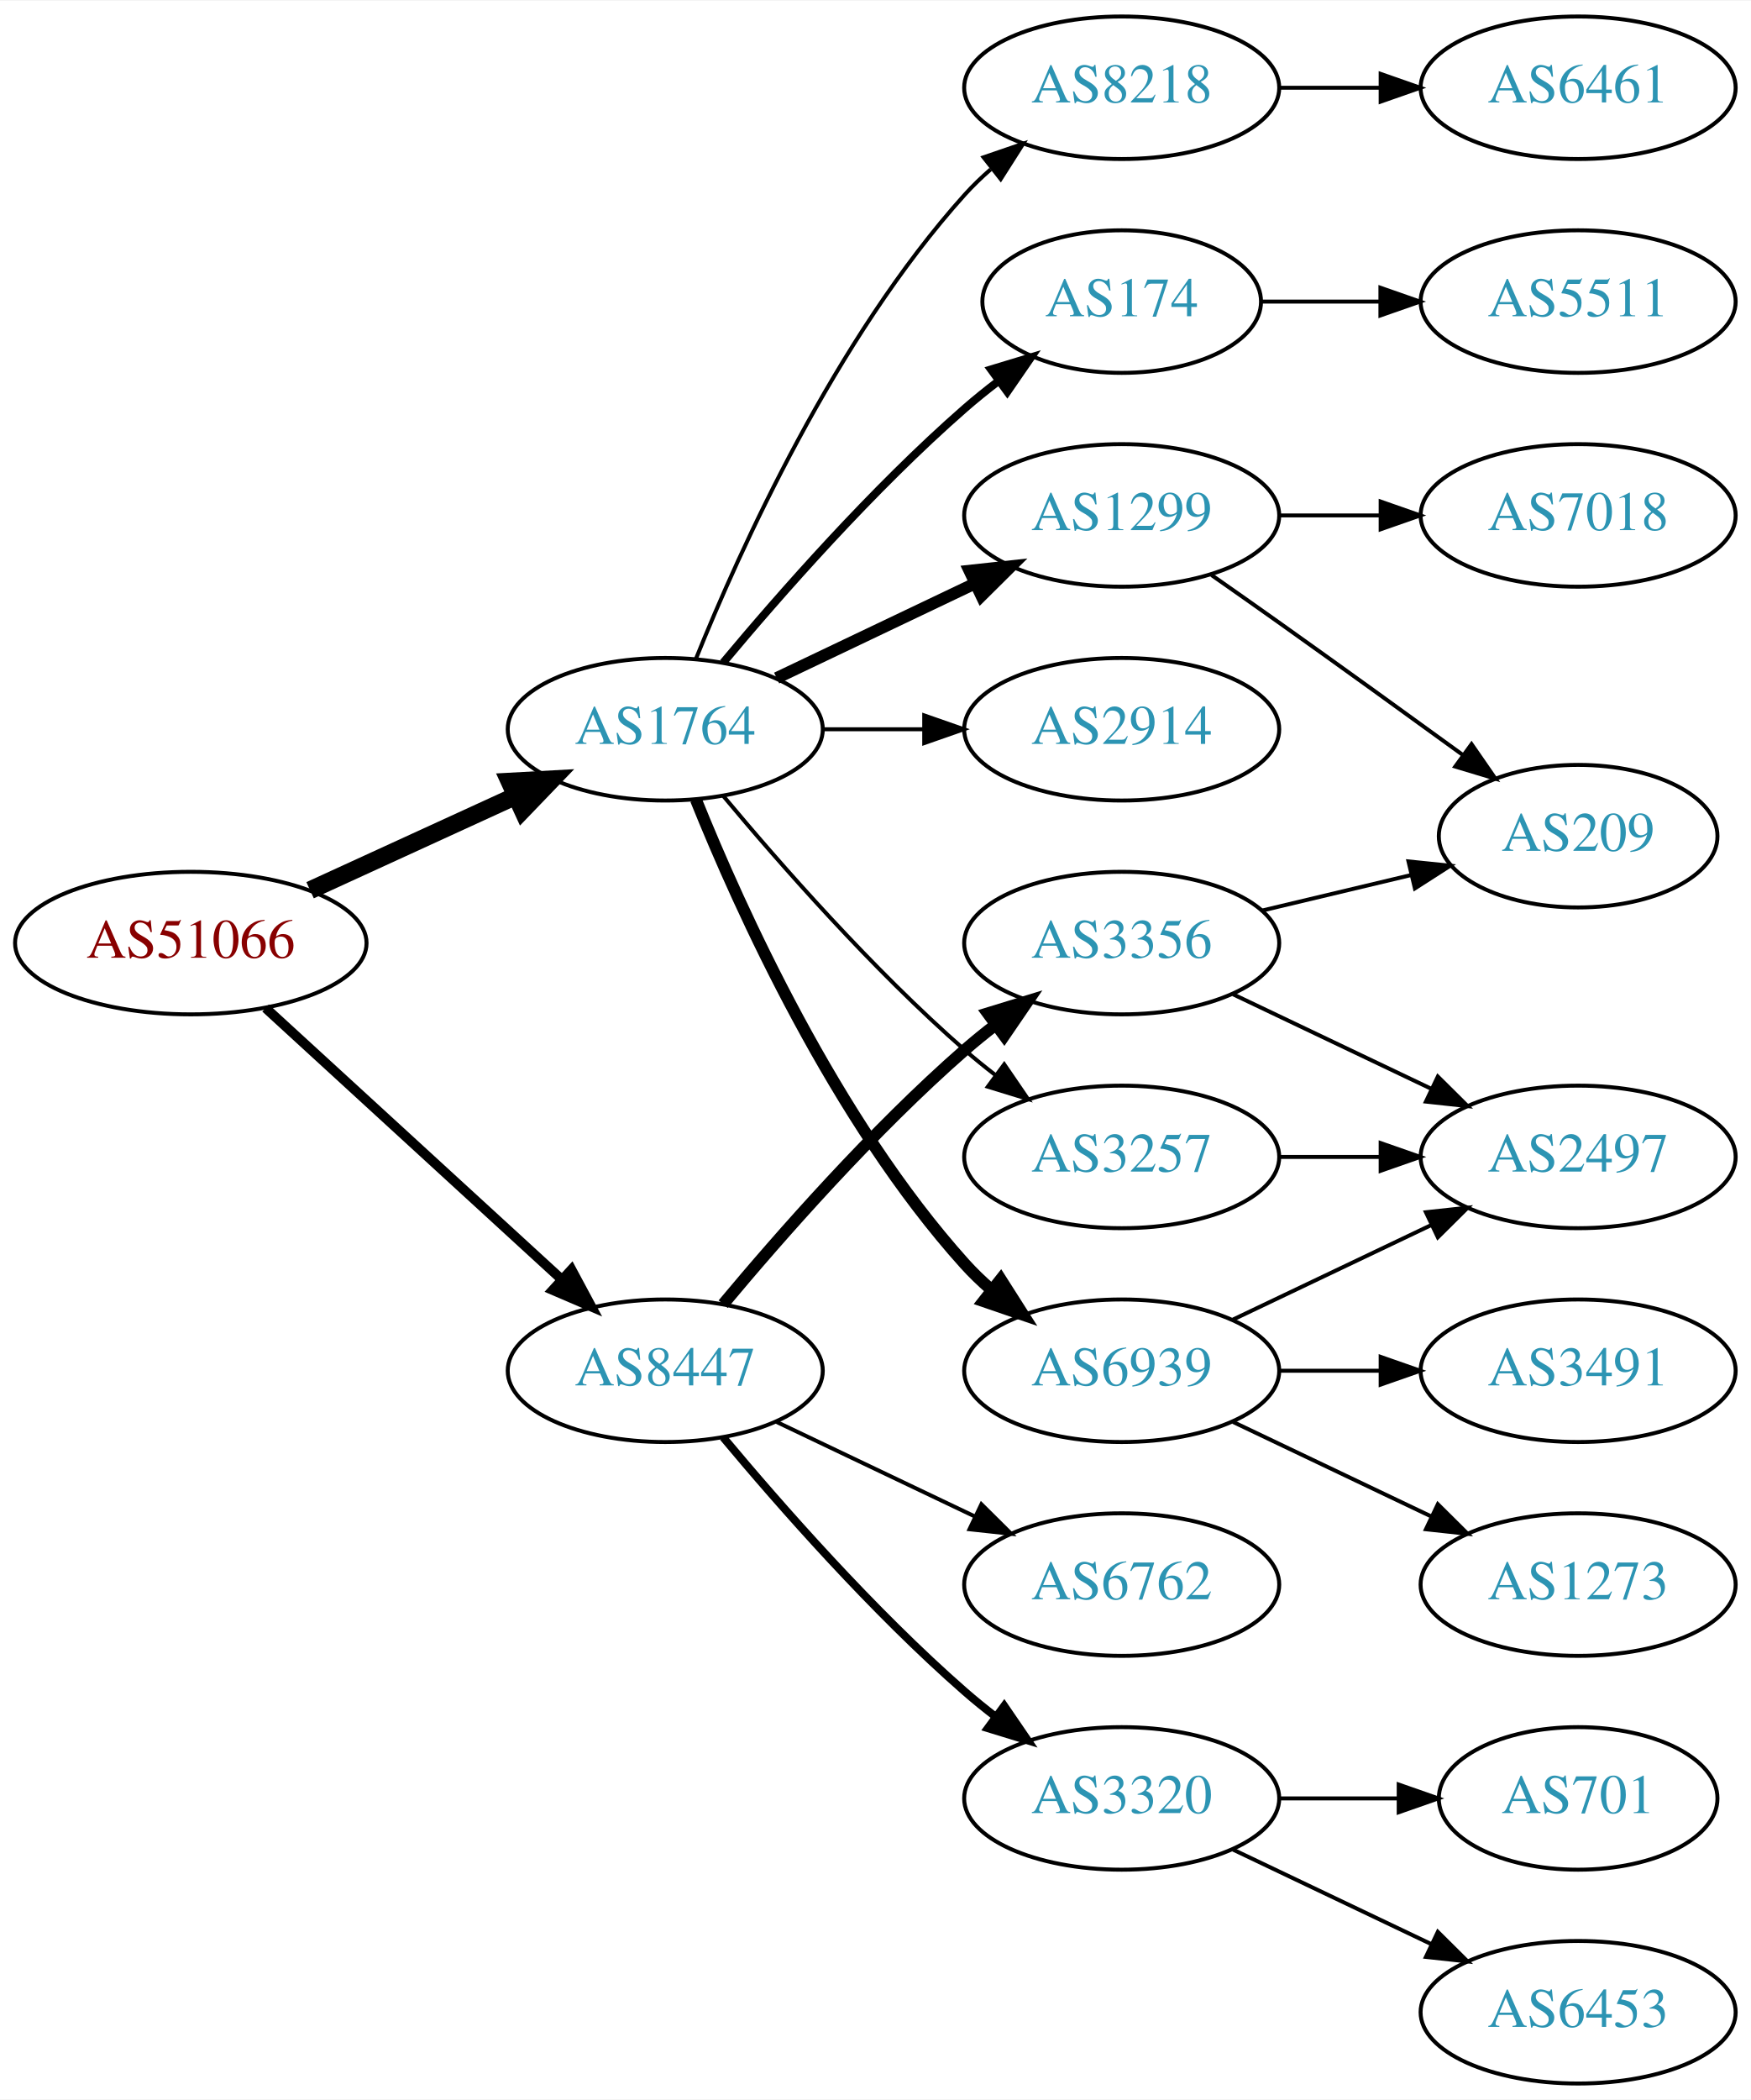
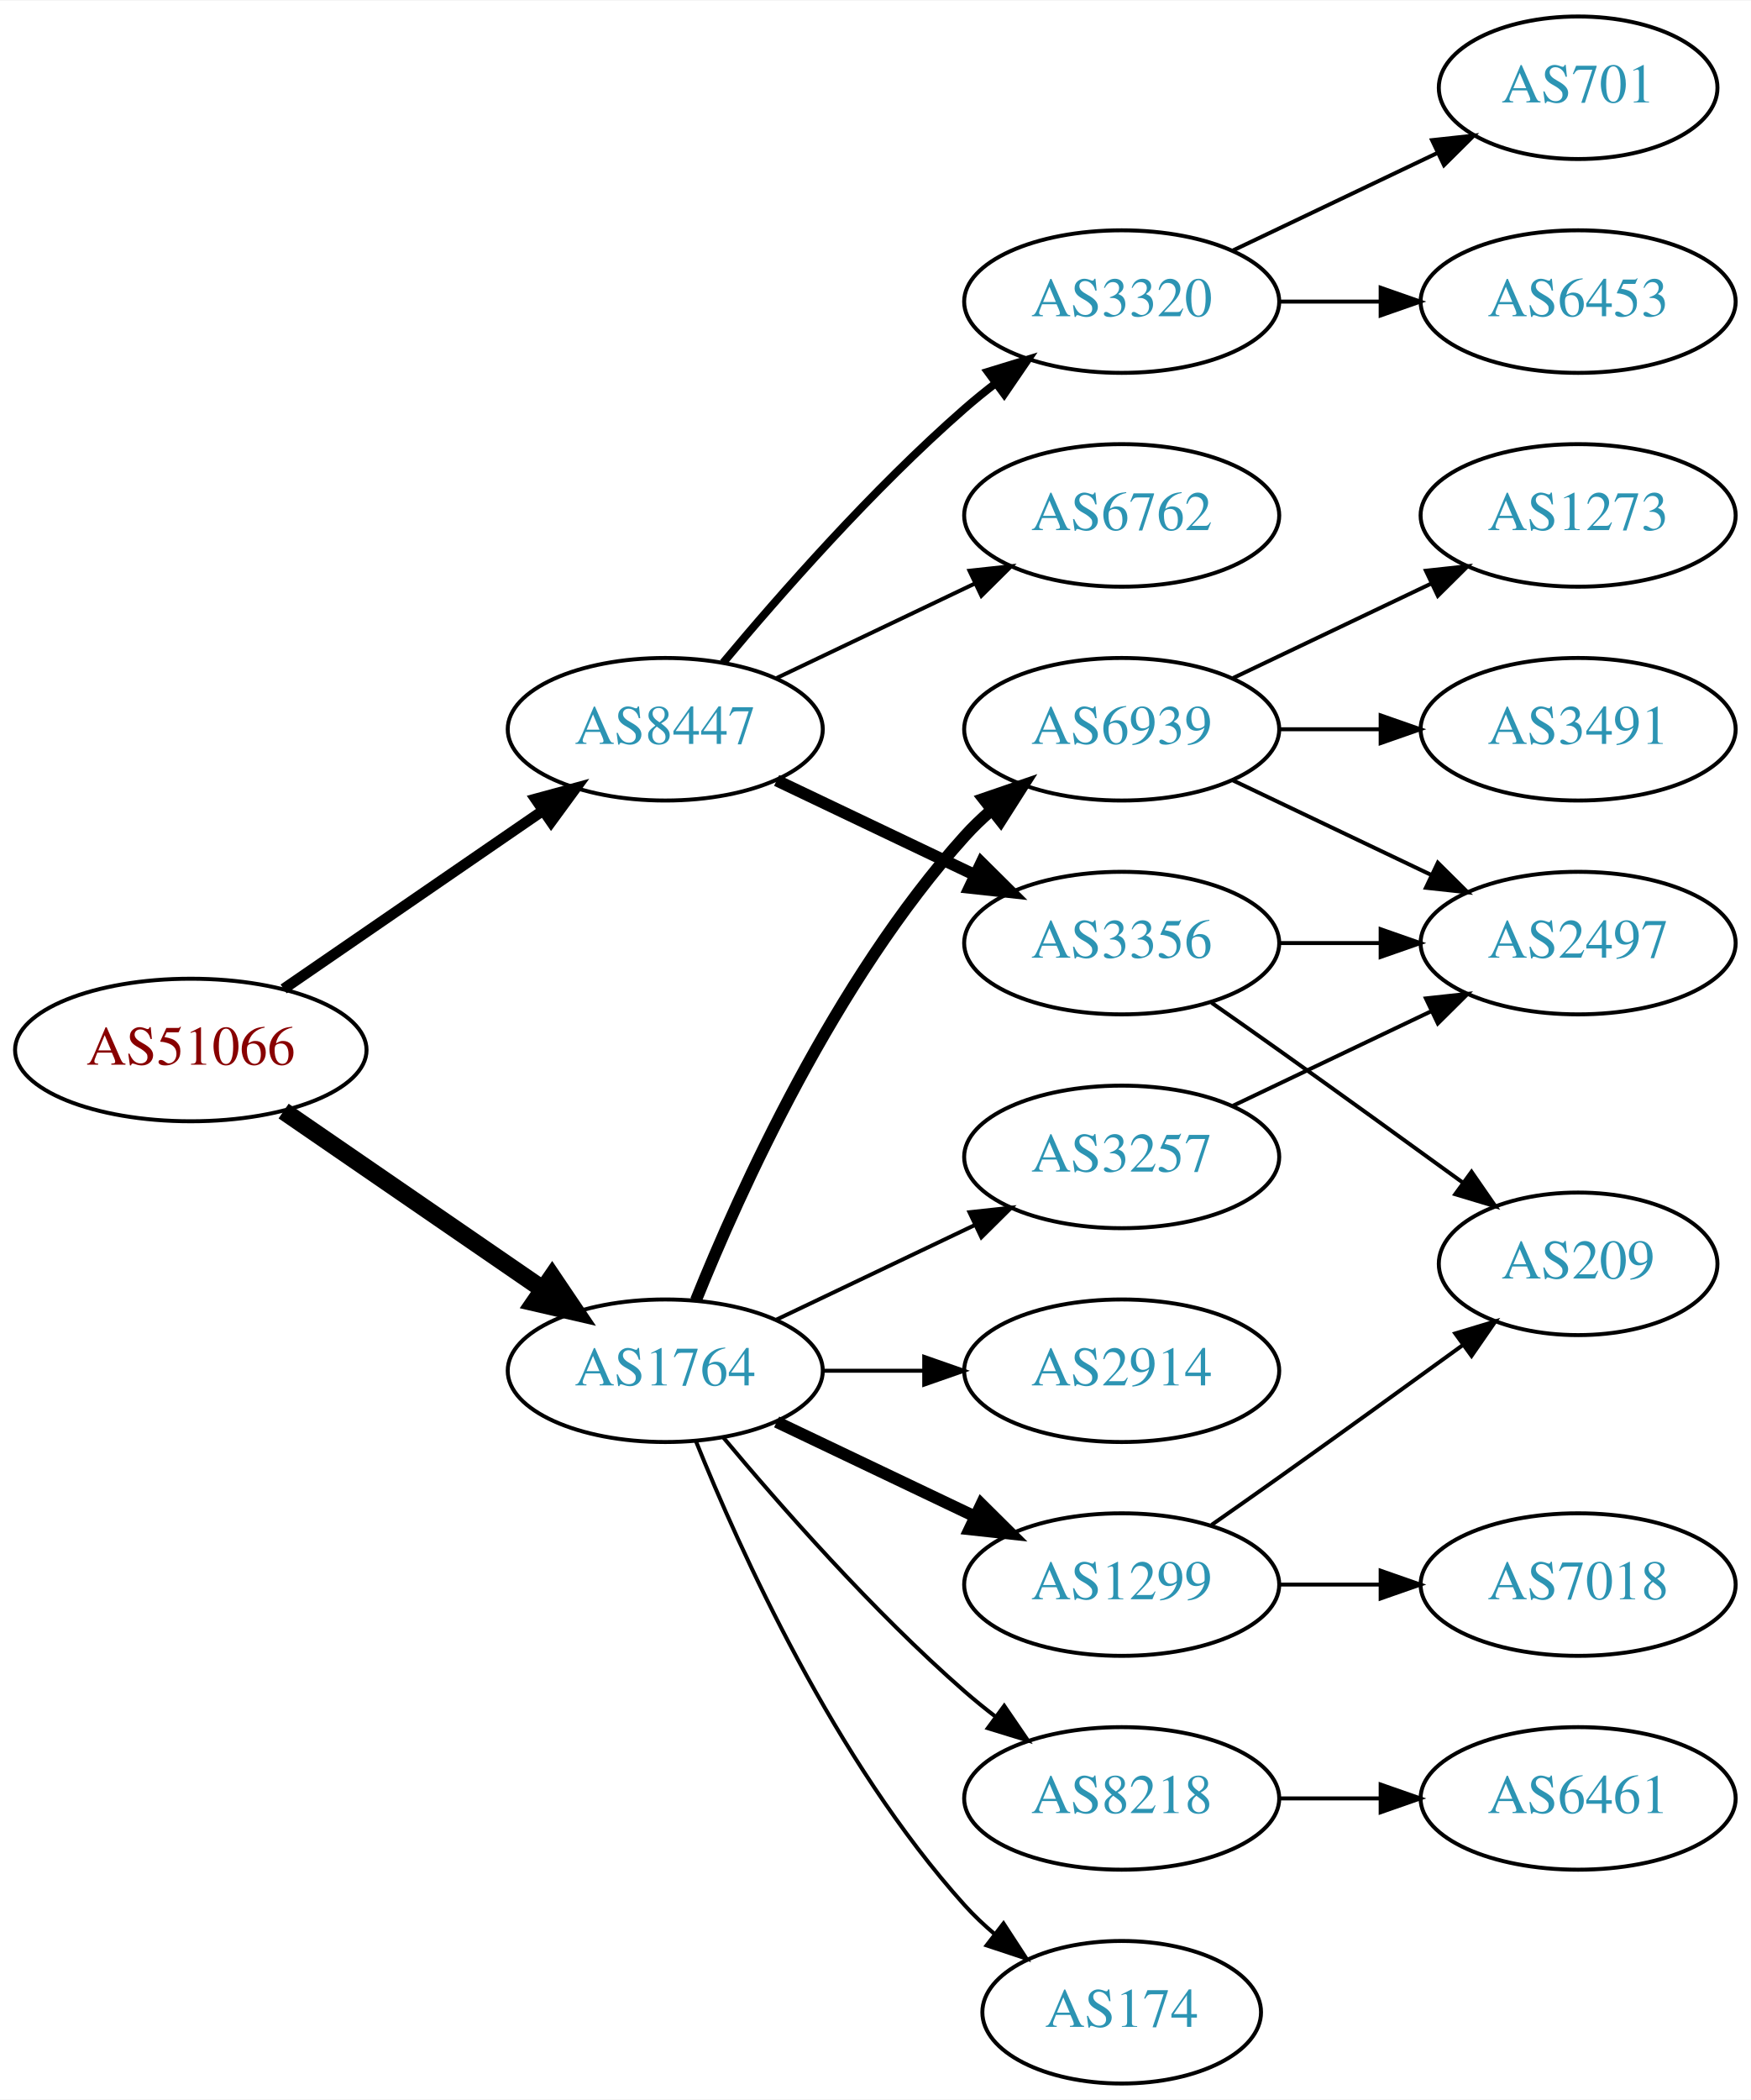
<svg xmlns="http://www.w3.org/2000/svg" xmlns:xlink="http://www.w3.org/1999/xlink" width="442pt" height="530pt" viewBox="0.00 0.00 442.27 530.00">
  <g id="graph0" class="graph" transform="scale(1 1) rotate(0) translate(4 526)">
    <polygon fill="white" stroke="none" points="-4,4 -4,-526 438.271,-526 438.271,4 -4,4" />
    <g id="node1" class="node">
      <g id="a_node1">
        <a xlink:href="/asn/51066" xlink:title="AS51066 ~ AUSTROCONTROL-AS [AT]">
-           <ellipse fill="#ffffff" stroke="black" cx="44.196" cy="-288" rx="44.393" ry="18" />
-           <text text-anchor="middle" x="44.196" y="-284.3" font-family="Times,serif" font-size="14.00" fill="#880000">AS51066</text>
+           <ellipse fill="#ffffff" stroke="black" cx="44.196" cy="-261" rx="44.393" ry="18" />
+           <text text-anchor="middle" x="44.196" y="-257.3" font-family="Times,serif" font-size="14.00" fill="#880000">AS51066</text>
        </a>
      </g>
    </g>
    <g id="node2" class="node">
      <g id="a_node2">
        <a xlink:href="/asn/1764" xlink:title="AS1764 ~ NEXTLAYER-AS [AT]">
-           <ellipse fill="#ffffff" stroke="black" cx="164.039" cy="-342" rx="39.794" ry="18" />
-           <text text-anchor="middle" x="164.039" y="-338.3" font-family="Times,serif" font-size="14.00" fill="#2c94b3">AS1764</text>
+           <ellipse fill="#ffffff" stroke="black" cx="164.039" cy="-180" rx="39.794" ry="18" />
+           <text text-anchor="middle" x="164.039" y="-176.3" font-family="Times,serif" font-size="14.00" fill="#2c94b3">AS1764</text>
        </a>
      </g>
    </g>
    <g id="edge1" class="edge">
-       <path fill="none" stroke="black" stroke-width="4.5" d="M74.326,-301.348C89.937,-308.502 109.335,-317.391 126.007,-325.03" />
-       <polygon fill="black" stroke="black" stroke-width="4.5" points="124.727,-328.775 135.459,-329.362 128.008,-321.616 124.727,-328.775" />
+       <path fill="none" stroke="black" stroke-width="4.5" d="M67.639,-245.574C86.22,-232.802 112.781,-214.545 133.161,-200.537" />
+       <polygon fill="black" stroke="black" stroke-width="4.5" points="135.464,-203.731 141.475,-194.822 131.003,-197.242 135.464,-203.731" />
    </g>
    <g id="node3" class="node">
      <g id="a_node3">
        <a xlink:href="/asn/8447" xlink:title="AS8447 ~ A1 Telekom Austria AG [AT]">
-           <ellipse fill="#ffffff" stroke="black" cx="164.039" cy="-180" rx="39.794" ry="18" />
-           <text text-anchor="middle" x="164.039" y="-176.3" font-family="Times,serif" font-size="14.00" fill="#2c94b3">AS8447</text>
+           <ellipse fill="#ffffff" stroke="black" cx="164.039" cy="-342" rx="39.794" ry="18" />
+           <text text-anchor="middle" x="164.039" y="-338.3" font-family="Times,serif" font-size="14.00" fill="#2c94b3">AS8447</text>
        </a>
      </g>
    </g>
    <g id="edge2" class="edge">
-       <path fill="none" stroke="black" stroke-width="2.455" d="M63.094,-271.597C83.022,-253.333 115.38,-223.678 137.857,-203.079" />
-       <polygon fill="black" stroke="black" stroke-width="2.455" points="140.351,-205.54 145.359,-196.203 135.622,-200.38 140.351,-205.54" />
+       <path fill="none" stroke="black" stroke-width="2.7" d="M67.639,-276.426C86.22,-289.198 112.781,-307.455 133.161,-321.463" />
+       <polygon fill="black" stroke="black" stroke-width="2.7" points="131.251,-324.398 141.475,-327.178 135.216,-318.629 131.251,-324.398" />
    </g>
    <g id="node4" class="node">
      <g id="a_node4">
        <a xlink:href="/asn/6939" xlink:title="AS6939 ~ Hurricane Electric LLC [US]">
-           <ellipse fill="#ffffff" stroke="black" cx="279.332" cy="-180" rx="39.794" ry="18" />
-           <text text-anchor="middle" x="279.332" y="-176.3" font-family="Times,serif" font-size="14.00" fill="#2c94b3">AS6939</text>
+           <ellipse fill="#ffffff" stroke="black" cx="279.332" cy="-342" rx="39.794" ry="18" />
+           <text text-anchor="middle" x="279.332" y="-338.3" font-family="Times,serif" font-size="14.00" fill="#2c94b3">AS6939</text>
        </a>
      </g>
    </g>
    <g id="edge3" class="edge">
-       <path fill="none" stroke="black" stroke-width="3" d="M171.786,-324.213C182.837,-296.757 206.891,-243.422 239.685,-207 241.688,-204.776 243.906,-202.637 246.239,-200.603" />
-       <polygon fill="black" stroke="black" stroke-width="3" points="248.769,-203.065 254.458,-194.127 244.437,-197.567 248.769,-203.065" />
+       <path fill="none" stroke="black" stroke-width="3" d="M171.786,-197.787C182.837,-225.243 206.891,-278.578 239.685,-315 241.688,-317.224 243.906,-319.363 246.239,-321.397" />
+       <polygon fill="black" stroke="black" stroke-width="3" points="244.437,-324.433 254.458,-327.873 248.769,-318.935 244.437,-324.433" />
    </g>
    <g id="node5" class="node">
      <g id="a_node5">
-         <a xlink:href="/asn/2914" xlink:title="AS2914 ~ NTT America, Inc. [US]">
-           <ellipse fill="#ffffff" stroke="black" cx="279.332" cy="-342" rx="39.794" ry="18" />
-           <text text-anchor="middle" x="279.332" y="-338.3" font-family="Times,serif" font-size="14.00" fill="#2c94b3">AS2914</text>
+         <a xlink:href="/asn/8218" xlink:title="AS8218 ~ legacy Neotelecoms [FR]">
+           <ellipse fill="#ffffff" stroke="black" cx="279.332" cy="-72" rx="39.794" ry="18" />
+           <text text-anchor="middle" x="279.332" y="-68.3" font-family="Times,serif" font-size="14.00" fill="#2c94b3">AS8218</text>
        </a>
      </g>
    </g>
    <g id="edge4" class="edge">
-       <path fill="none" stroke="black" d="M203.711,-342C211.914,-342 220.678,-342 229.21,-342" />
-       <polygon fill="black" stroke="black" points="229.449,-345.5 239.449,-342 229.449,-338.5 229.449,-345.5" />
+       <path fill="none" stroke="black" d="M178.669,-163.183C192.951,-146.071 216.498,-119.255 239.685,-99 242.151,-96.846 244.789,-94.706 247.487,-92.628" />
+       <polygon fill="black" stroke="black" points="249.66,-95.375 255.641,-86.63 245.512,-89.736 249.66,-95.375" />
    </g>
    <g id="node6" class="node">
      <g id="a_node6">
-         <a xlink:href="/asn/1299" xlink:title="AS1299 ~ Telia Carrier [EU]">
-           <ellipse fill="#ffffff" stroke="black" cx="279.332" cy="-396" rx="39.794" ry="18" />
-           <text text-anchor="middle" x="279.332" y="-392.3" font-family="Times,serif" font-size="14.00" fill="#2c94b3">AS1299</text>
+         <a xlink:href="/asn/174" xlink:title="AS174 ~ Cogent Communications [US]">
+           <ellipse fill="#ffffff" stroke="black" cx="279.332" cy="-18" rx="35.194" ry="18" />
+           <text text-anchor="middle" x="279.332" y="-14.3" font-family="Times,serif" font-size="14.00" fill="#2c94b3">AS174</text>
        </a>
      </g>
    </g>
    <g id="edge5" class="edge">
-       <path fill="none" stroke="black" stroke-width="3" d="M192.175,-354.934C207.169,-362.081 225.99,-371.052 242.213,-378.785" />
-       <polygon fill="black" stroke="black" stroke-width="3" points="240.884,-382.028 251.417,-383.171 243.895,-375.709 240.884,-382.028" />
+       <path fill="none" stroke="black" d="M171.786,-162.213C182.837,-134.757 206.891,-81.422 239.685,-45 242.001,-42.428 244.606,-39.969 247.341,-37.657" />
+       <polygon fill="black" stroke="black" points="249.479,-40.428 255.264,-31.552 245.207,-34.883 249.479,-40.428" />
    </g>
    <g id="node7" class="node">
      <g id="a_node7">
-         <a xlink:href="/asn/8218" xlink:title="AS8218 ~ legacy Neotelecoms [FR]">
-           <ellipse fill="#ffffff" stroke="black" cx="279.332" cy="-504" rx="39.794" ry="18" />
-           <text text-anchor="middle" x="279.332" y="-500.3" font-family="Times,serif" font-size="14.00" fill="#2c94b3">AS8218</text>
+         <a xlink:href="/asn/2914" xlink:title="AS2914 ~ NTT America, Inc. [US]">
+           <ellipse fill="#ffffff" stroke="black" cx="279.332" cy="-180" rx="39.794" ry="18" />
+           <text text-anchor="middle" x="279.332" y="-176.3" font-family="Times,serif" font-size="14.00" fill="#2c94b3">AS2914</text>
        </a>
      </g>
    </g>
    <g id="edge6" class="edge">
-       <path fill="none" stroke="black" d="M171.786,-359.787C182.837,-387.243 206.891,-440.578 239.685,-477 241.688,-479.224 243.906,-481.363 246.239,-483.397" />
-       <polygon fill="black" stroke="black" points="244.437,-486.433 254.458,-489.873 248.769,-480.935 244.437,-486.433" />
+       <path fill="none" stroke="black" d="M203.711,-180C211.914,-180 220.678,-180 229.21,-180" />
+       <polygon fill="black" stroke="black" points="229.449,-183.5 239.449,-180 229.449,-176.5 229.449,-183.5" />
    </g>
    <g id="node8" class="node">
      <g id="a_node8">
-         <a xlink:href="/asn/174" xlink:title="AS174 ~ Cogent Communications [US]">
-           <ellipse fill="#ffffff" stroke="black" cx="279.332" cy="-450" rx="35.194" ry="18" />
-           <text text-anchor="middle" x="279.332" y="-446.3" font-family="Times,serif" font-size="14.00" fill="#2c94b3">AS174</text>
+         <a xlink:href="/asn/1299" xlink:title="AS1299 ~ Telia Carrier [EU]">
+           <ellipse fill="#ffffff" stroke="black" cx="279.332" cy="-126" rx="39.794" ry="18" />
+           <text text-anchor="middle" x="279.332" y="-122.3" font-family="Times,serif" font-size="14.00" fill="#2c94b3">AS1299</text>
        </a>
      </g>
    </g>
    <g id="edge7" class="edge">
-       <path fill="none" stroke="black" stroke-width="2" d="M178.669,-358.817C192.951,-375.929 216.498,-402.745 239.685,-423 242.355,-425.332 245.228,-427.648 248.158,-429.886" />
-       <polygon fill="black" stroke="black" stroke-width="2" points="246.309,-432.87 256.449,-435.939 250.436,-427.216 246.309,-432.87" />
+       <path fill="none" stroke="black" stroke-width="3" d="M192.175,-167.066C207.169,-159.919 225.99,-150.948 242.213,-143.215" />
+       <polygon fill="black" stroke="black" stroke-width="3" points="243.895,-146.291 251.417,-138.829 240.884,-139.972 243.895,-146.291" />
    </g>
    <g id="node9" class="node">
      <g id="a_node9">
        <a xlink:href="/asn/3257" xlink:title="AS3257 ~ GTT [DE]">
          <ellipse fill="#ffffff" stroke="black" cx="279.332" cy="-234" rx="39.794" ry="18" />
          <text text-anchor="middle" x="279.332" y="-230.3" font-family="Times,serif" font-size="14.00" fill="#2c94b3">AS3257</text>
        </a>
      </g>
    </g>
    <g id="edge8" class="edge">
-       <path fill="none" stroke="black" d="M178.669,-325.183C192.951,-308.071 216.498,-281.255 239.685,-261 242.151,-258.846 244.789,-256.706 247.487,-254.628" />
-       <polygon fill="black" stroke="black" points="249.66,-257.375 255.641,-248.63 245.512,-251.736 249.66,-257.375" />
+       <path fill="none" stroke="black" d="M192.175,-192.934C207.169,-200.081 225.99,-209.052 242.213,-216.785" />
+       <polygon fill="black" stroke="black" points="240.884,-220.028 251.417,-221.171 243.895,-213.709 240.884,-220.028" />
+     </g>
+     <g id="node16" class="node">
+       <g id="a_node16">
+         <a xlink:href="/asn/6762" xlink:title="AS6762 ~ TELECOM ITALIA SPARKLE S.p.A. [IT]">
+           <ellipse fill="#ffffff" stroke="black" cx="279.332" cy="-396" rx="39.794" ry="18" />
+           <text text-anchor="middle" x="279.332" y="-392.3" font-family="Times,serif" font-size="14.00" fill="#2c94b3">AS6762</text>
+         </a>
+       </g>
+     </g>
+     <g id="edge16" class="edge">
+       <path fill="none" stroke="black" d="M192.175,-354.934C207.169,-362.081 225.99,-371.052 242.213,-378.785" />
+       <polygon fill="black" stroke="black" points="240.884,-382.028 251.417,-383.171 243.895,-375.709 240.884,-382.028" />
    </g>
    <g id="node17" class="node">
      <g id="a_node17">
        <a xlink:href="/asn/3320" xlink:title="AS3320 ~ DTAG [DE]">
-           <ellipse fill="#ffffff" stroke="black" cx="279.332" cy="-72" rx="39.794" ry="18" />
-           <text text-anchor="middle" x="279.332" y="-68.3" font-family="Times,serif" font-size="14.00" fill="#2c94b3">AS3320</text>
+           <ellipse fill="#ffffff" stroke="black" cx="279.332" cy="-450" rx="39.794" ry="18" />
+           <text text-anchor="middle" x="279.332" y="-446.3" font-family="Times,serif" font-size="14.00" fill="#2c94b3">AS3320</text>
        </a>
      </g>
    </g>
    <g id="edge17" class="edge">
-       <path fill="none" stroke="black" stroke-width="2" d="M178.669,-163.183C192.951,-146.071 216.498,-119.255 239.685,-99 242.151,-96.846 244.789,-94.706 247.487,-92.628" />
-       <polygon fill="black" stroke="black" stroke-width="2" points="249.66,-95.375 255.641,-86.63 245.512,-89.736 249.66,-95.375" />
+       <path fill="none" stroke="black" stroke-width="2" d="M178.669,-358.817C192.951,-375.929 216.498,-402.745 239.685,-423 242.151,-425.154 244.789,-427.294 247.487,-429.372" />
+       <polygon fill="black" stroke="black" stroke-width="2" points="245.512,-432.264 255.641,-435.37 249.66,-426.625 245.512,-432.264" />
    </g>
    <g id="node18" class="node">
      <g id="a_node18">
        <a xlink:href="/asn/3356" xlink:title="AS3356 ~ Level 3 Parent, LLC [US]">
          <ellipse fill="#ffffff" stroke="black" cx="279.332" cy="-288" rx="39.794" ry="18" />
          <text text-anchor="middle" x="279.332" y="-284.3" font-family="Times,serif" font-size="14.00" fill="#2c94b3">AS3356</text>
        </a>
      </g>
    </g>
    <g id="edge18" class="edge">
-       <path fill="none" stroke="black" stroke-width="3" d="M178.669,-196.817C192.951,-213.929 216.498,-240.745 239.685,-261 242.151,-263.154 244.789,-265.294 247.487,-267.372" />
-       <polygon fill="black" stroke="black" stroke-width="3" points="245.512,-270.264 255.641,-273.37 249.66,-264.625 245.512,-270.264" />
-     </g>
-     <g id="node19" class="node">
-       <g id="a_node19">
-         <a xlink:href="/asn/6762" xlink:title="AS6762 ~ TELECOM ITALIA SPARKLE S.p.A. [IT]">
-           <ellipse fill="#ffffff" stroke="black" cx="279.332" cy="-126" rx="39.794" ry="18" />
-           <text text-anchor="middle" x="279.332" y="-122.3" font-family="Times,serif" font-size="14.00" fill="#2c94b3">AS6762</text>
-         </a>
-       </g>
-     </g>
-     <g id="edge19" class="edge">
-       <path fill="none" stroke="black" d="M192.175,-167.066C207.169,-159.919 225.99,-150.948 242.213,-143.215" />
-       <polygon fill="black" stroke="black" points="243.895,-146.291 251.417,-138.829 240.884,-139.972 243.895,-146.291" />
+       <path fill="none" stroke="black" stroke-width="3" d="M192.175,-329.066C207.169,-321.919 225.99,-312.948 242.213,-305.215" />
+       <polygon fill="black" stroke="black" stroke-width="3" points="243.895,-308.291 251.417,-300.829 240.884,-301.972 243.895,-308.291" />
    </g>
    <g id="node10" class="node">
      <g id="a_node10">
        <a xlink:href="/asn/3491" xlink:title="AS3491 ~ PCCW Global, Inc. [US]">
-           <ellipse fill="#ffffff" stroke="black" cx="394.625" cy="-180" rx="39.794" ry="18" />
-           <text text-anchor="middle" x="394.625" y="-176.3" font-family="Times,serif" font-size="14.00" fill="#2c94b3">AS3491</text>
+           <ellipse fill="#ffffff" stroke="black" cx="394.625" cy="-342" rx="39.794" ry="18" />
+           <text text-anchor="middle" x="394.625" y="-338.3" font-family="Times,serif" font-size="14.00" fill="#2c94b3">AS3491</text>
        </a>
      </g>
    </g>
    <g id="edge9" class="edge">
-       <path fill="none" stroke="black" d="M319.004,-180C327.207,-180 335.971,-180 344.503,-180" />
-       <polygon fill="black" stroke="black" points="344.742,-183.5 354.742,-180 344.742,-176.5 344.742,-183.5" />
+       <path fill="none" stroke="black" d="M319.004,-342C327.207,-342 335.971,-342 344.503,-342" />
+       <polygon fill="black" stroke="black" points="344.742,-345.5 354.742,-342 344.742,-338.5 344.742,-345.5" />
    </g>
    <g id="node11" class="node">
      <g id="a_node11">
-         <a xlink:href="/asn/1273" xlink:title="AS1273 ~ Vodafone Group PLC [EU]">
-           <ellipse fill="#ffffff" stroke="black" cx="394.625" cy="-126" rx="39.794" ry="18" />
-           <text text-anchor="middle" x="394.625" y="-122.3" font-family="Times,serif" font-size="14.00" fill="#2c94b3">AS1273</text>
+         <a xlink:href="/asn/2497" xlink:title="AS2497 ~ Internet Initiative Japan Inc. [JP]">
+           <ellipse fill="#ffffff" stroke="black" cx="394.625" cy="-288" rx="39.794" ry="18" />
+           <text text-anchor="middle" x="394.625" y="-284.3" font-family="Times,serif" font-size="14.00" fill="#2c94b3">AS2497</text>
        </a>
      </g>
    </g>
    <g id="edge10" class="edge">
-       <path fill="none" stroke="black" d="M307.468,-167.066C322.462,-159.919 341.283,-150.948 357.506,-143.215" />
-       <polygon fill="black" stroke="black" points="359.188,-146.291 366.71,-138.829 356.177,-139.972 359.188,-146.291" />
+       <path fill="none" stroke="black" d="M307.468,-329.066C322.462,-321.919 341.283,-312.948 357.506,-305.215" />
+       <polygon fill="black" stroke="black" points="359.188,-308.291 366.71,-300.829 356.177,-301.972 359.188,-308.291" />
    </g>
    <g id="node12" class="node">
      <g id="a_node12">
-         <a xlink:href="/asn/2497" xlink:title="AS2497 ~ Internet Initiative Japan Inc. [JP]">
-           <ellipse fill="#ffffff" stroke="black" cx="394.625" cy="-234" rx="39.794" ry="18" />
-           <text text-anchor="middle" x="394.625" y="-230.3" font-family="Times,serif" font-size="14.00" fill="#2c94b3">AS2497</text>
+         <a xlink:href="/asn/1273" xlink:title="AS1273 ~ Vodafone Group PLC [EU]">
+           <ellipse fill="#ffffff" stroke="black" cx="394.625" cy="-396" rx="39.794" ry="18" />
+           <text text-anchor="middle" x="394.625" y="-392.3" font-family="Times,serif" font-size="14.00" fill="#2c94b3">AS1273</text>
        </a>
      </g>
    </g>
    <g id="edge11" class="edge">
-       <path fill="none" stroke="black" d="M307.468,-192.934C322.462,-200.081 341.283,-209.052 357.506,-216.785" />
-       <polygon fill="black" stroke="black" points="356.177,-220.028 366.71,-221.171 359.188,-213.709 356.177,-220.028" />
+       <path fill="none" stroke="black" d="M307.468,-354.934C322.462,-362.081 341.283,-371.052 357.506,-378.785" />
+       <polygon fill="black" stroke="black" points="356.177,-382.028 366.71,-383.171 359.188,-375.709 356.177,-382.028" />
    </g>
    <g id="node13" class="node">
      <g id="a_node13">
-         <a xlink:href="/asn/209" xlink:title="AS209 ~ CenturyLink Communications, LLC [US]">
-           <ellipse fill="#ffffff" stroke="black" cx="394.625" cy="-315" rx="35.194" ry="18" />
-           <text text-anchor="middle" x="394.625" y="-311.3" font-family="Times,serif" font-size="14.00" fill="#2c94b3">AS209</text>
+         <a xlink:href="/asn/6461" xlink:title="AS6461 ~ Zayo Bandwidth [US]">
+           <ellipse fill="#ffffff" stroke="black" cx="394.625" cy="-72" rx="39.794" ry="18" />
+           <text text-anchor="middle" x="394.625" y="-68.3" font-family="Times,serif" font-size="14.00" fill="#2c94b3">AS6461</text>
        </a>
      </g>
    </g>
    <g id="edge12" class="edge">
-       <path fill="none" stroke="black" d="M302.042,-380.926C307.577,-377.057 313.508,-372.889 318.978,-369 334.416,-358.025 351.544,-345.648 365.496,-335.515" />
-       <polygon fill="black" stroke="black" points="367.699,-338.241 373.728,-329.529 363.582,-332.579 367.699,-338.241" />
+       <path fill="none" stroke="black" d="M319.004,-72C327.207,-72 335.971,-72 344.503,-72" />
+       <polygon fill="black" stroke="black" points="344.742,-75.5 354.742,-72 344.742,-68.5 344.742,-75.5" />
    </g>
    <g id="node14" class="node">
      <g id="a_node14">
        <a xlink:href="/asn/7018" xlink:title="AS7018 ~ AT&amp;T Services, Inc. [US]">
-           <ellipse fill="#ffffff" stroke="black" cx="394.625" cy="-396" rx="39.794" ry="18" />
-           <text text-anchor="middle" x="394.625" y="-392.3" font-family="Times,serif" font-size="14.00" fill="#2c94b3">AS7018</text>
+           <ellipse fill="#ffffff" stroke="black" cx="394.625" cy="-126" rx="39.794" ry="18" />
+           <text text-anchor="middle" x="394.625" y="-122.3" font-family="Times,serif" font-size="14.00" fill="#2c94b3">AS7018</text>
        </a>
      </g>
    </g>
    <g id="edge13" class="edge">
-       <path fill="none" stroke="black" d="M319.004,-396C327.207,-396 335.971,-396 344.503,-396" />
-       <polygon fill="black" stroke="black" points="344.742,-399.5 354.742,-396 344.742,-392.5 344.742,-399.5" />
+       <path fill="none" stroke="black" d="M319.004,-126C327.207,-126 335.971,-126 344.503,-126" />
+       <polygon fill="black" stroke="black" points="344.742,-129.5 354.742,-126 344.742,-122.5 344.742,-129.5" />
    </g>
    <g id="node15" class="node">
      <g id="a_node15">
-         <a xlink:href="/asn/6461" xlink:title="AS6461 ~ Zayo Bandwidth [US]">
-           <ellipse fill="#ffffff" stroke="black" cx="394.625" cy="-504" rx="39.794" ry="18" />
-           <text text-anchor="middle" x="394.625" y="-500.3" font-family="Times,serif" font-size="14.00" fill="#2c94b3">AS6461</text>
+         <a xlink:href="/asn/209" xlink:title="AS209 ~ CenturyLink Communications, LLC [US]">
+           <ellipse fill="#ffffff" stroke="black" cx="394.625" cy="-207" rx="35.194" ry="18" />
+           <text text-anchor="middle" x="394.625" y="-203.3" font-family="Times,serif" font-size="14.00" fill="#2c94b3">AS209</text>
        </a>
      </g>
    </g>
    <g id="edge14" class="edge">
-       <path fill="none" stroke="black" d="M319.004,-504C327.207,-504 335.971,-504 344.503,-504" />
-       <polygon fill="black" stroke="black" points="344.742,-507.5 354.742,-504 344.742,-500.5 344.742,-507.5" />
-     </g>
-     <g id="node16" class="node">
-       <g id="a_node16">
-         <a xlink:href="/asn/5511" xlink:title="AS5511 ~ Orange S.A. [FR]">
-           <ellipse fill="#ffffff" stroke="black" cx="394.625" cy="-450" rx="39.794" ry="18" />
-           <text text-anchor="middle" x="394.625" y="-446.3" font-family="Times,serif" font-size="14.00" fill="#2c94b3">AS5511</text>
-         </a>
-       </g>
-     </g>
-     <g id="edge16" class="edge">
-       <path fill="none" stroke="black" d="M314.631,-450C324.008,-450 334.358,-450 344.393,-450" />
-       <polygon fill="black" stroke="black" points="344.681,-453.5 354.681,-450 344.681,-446.5 344.681,-453.5" />
+       <path fill="none" stroke="black" d="M302.042,-141.074C307.577,-144.943 313.508,-149.111 318.978,-153 334.416,-163.975 351.544,-176.352 365.496,-186.485" />
+       <polygon fill="black" stroke="black" points="363.582,-189.421 373.728,-192.471 367.699,-183.759 363.582,-189.421" />
    </g>
    <g id="edge15" class="edge">
-       <path fill="none" stroke="black" d="M319.004,-234C327.207,-234 335.971,-234 344.503,-234" />
-       <polygon fill="black" stroke="black" points="344.742,-237.5 354.742,-234 344.742,-230.5 344.742,-237.5" />
+       <path fill="none" stroke="black" d="M307.468,-246.934C322.462,-254.081 341.283,-263.052 357.506,-270.785" />
+       <polygon fill="black" stroke="black" points="356.177,-274.028 366.71,-275.171 359.188,-267.709 356.177,-274.028" />
+     </g>
+     <g id="node19" class="node">
+       <g id="a_node19">
+         <a xlink:href="/asn/701" xlink:title="AS701 ~ UUNET [US]">
+           <ellipse fill="#ffffff" stroke="black" cx="394.625" cy="-504" rx="35.194" ry="18" />
+           <text text-anchor="middle" x="394.625" y="-500.3" font-family="Times,serif" font-size="14.00" fill="#2c94b3">AS701</text>
+         </a>
+       </g>
+     </g>
+     <g id="edge19" class="edge">
+       <path fill="none" stroke="black" d="M307.468,-462.934C322.9,-470.29 342.385,-479.577 358.92,-487.459" />
+       <polygon fill="black" stroke="black" points="357.729,-490.768 368.262,-491.911 360.741,-484.449 357.729,-490.768" />
    </g>
    <g id="node20" class="node">
      <g id="a_node20">
        <a xlink:href="/asn/6453" xlink:title="AS6453 ~ TATA COMMUNICATIONS (AMERICA) INC [US]">
-           <ellipse fill="#ffffff" stroke="black" cx="394.625" cy="-18" rx="39.794" ry="18" />
-           <text text-anchor="middle" x="394.625" y="-14.3" font-family="Times,serif" font-size="14.00" fill="#2c94b3">AS6453</text>
+           <ellipse fill="#ffffff" stroke="black" cx="394.625" cy="-450" rx="39.794" ry="18" />
+           <text text-anchor="middle" x="394.625" y="-446.3" font-family="Times,serif" font-size="14.00" fill="#2c94b3">AS6453</text>
        </a>
      </g>
    </g>
    <g id="edge20" class="edge">
-       <path fill="none" stroke="black" d="M307.468,-59.066C322.462,-51.919 341.283,-42.948 357.506,-35.215" />
-       <polygon fill="black" stroke="black" points="359.188,-38.291 366.71,-30.829 356.177,-31.972 359.188,-38.291" />
-     </g>
-     <g id="node21" class="node">
-       <g id="a_node21">
-         <a xlink:href="/asn/701" xlink:title="AS701 ~ UUNET [US]">
-           <ellipse fill="#ffffff" stroke="black" cx="394.625" cy="-72" rx="35.194" ry="18" />
-           <text text-anchor="middle" x="394.625" y="-68.3" font-family="Times,serif" font-size="14.00" fill="#2c94b3">AS701</text>
-         </a>
-       </g>
+       <path fill="none" stroke="black" d="M319.004,-450C327.207,-450 335.971,-450 344.503,-450" />
+       <polygon fill="black" stroke="black" points="344.742,-453.5 354.742,-450 344.742,-446.5 344.742,-453.5" />
+     </g>
+     <g id="edge22" class="edge">
+       <path fill="none" stroke="black" d="M319.004,-288C327.207,-288 335.971,-288 344.503,-288" />
+       <polygon fill="black" stroke="black" points="344.742,-291.5 354.742,-288 344.742,-284.5 344.742,-291.5" />
    </g>
    <g id="edge21" class="edge">
-       <path fill="none" stroke="black" d="M319.004,-72C328.709,-72 339.2,-72 349.163,-72" />
-       <polygon fill="black" stroke="black" points="349.299,-75.5 359.299,-72 349.299,-68.5 349.299,-75.5" />
-     </g>
-     <g id="edge23" class="edge">
-       <path fill="none" stroke="black" d="M307.468,-275.066C322.462,-267.919 341.283,-258.948 357.506,-251.215" />
-       <polygon fill="black" stroke="black" points="359.188,-254.291 366.71,-246.829 356.177,-247.972 359.188,-254.291" />
-     </g>
-     <g id="edge22" class="edge">
-       <path fill="none" stroke="black" d="M314.939,-296.248C326.733,-299.058 340.038,-302.229 352.306,-305.153" />
-       <polygon fill="black" stroke="black" points="351.772,-308.624 362.311,-307.537 353.394,-301.814 351.772,-308.624" />
+       <path fill="none" stroke="black" d="M302.042,-272.926C307.577,-269.057 313.508,-264.889 318.978,-261 334.416,-250.025 351.544,-237.648 365.496,-227.515" />
+       <polygon fill="black" stroke="black" points="367.699,-230.241 373.728,-221.529 363.582,-224.579 367.699,-230.241" />
    </g>
  </g>
</svg>
